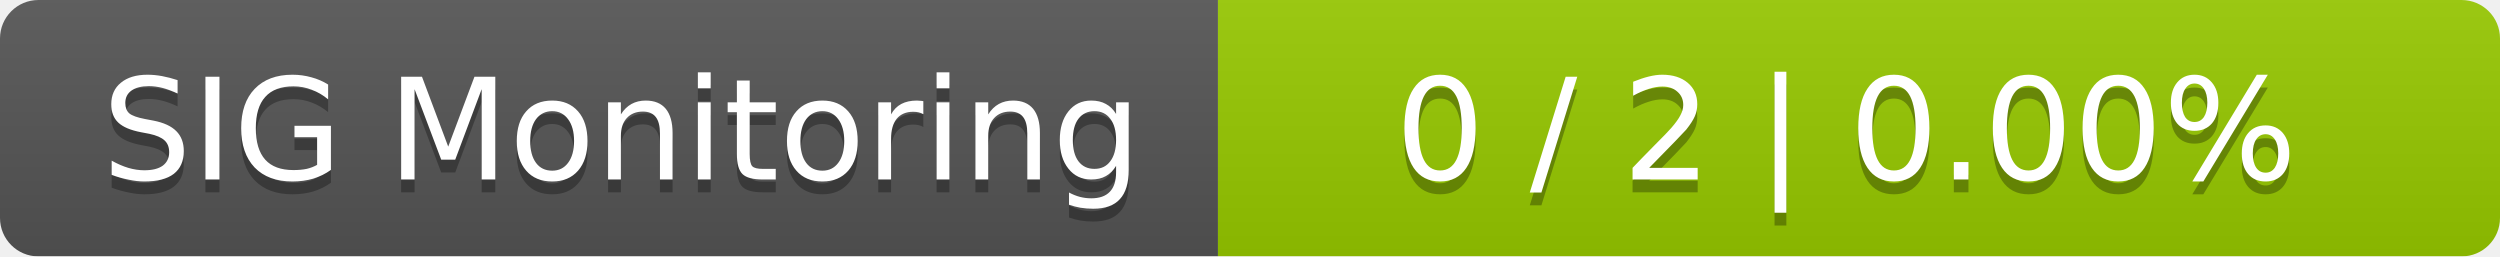
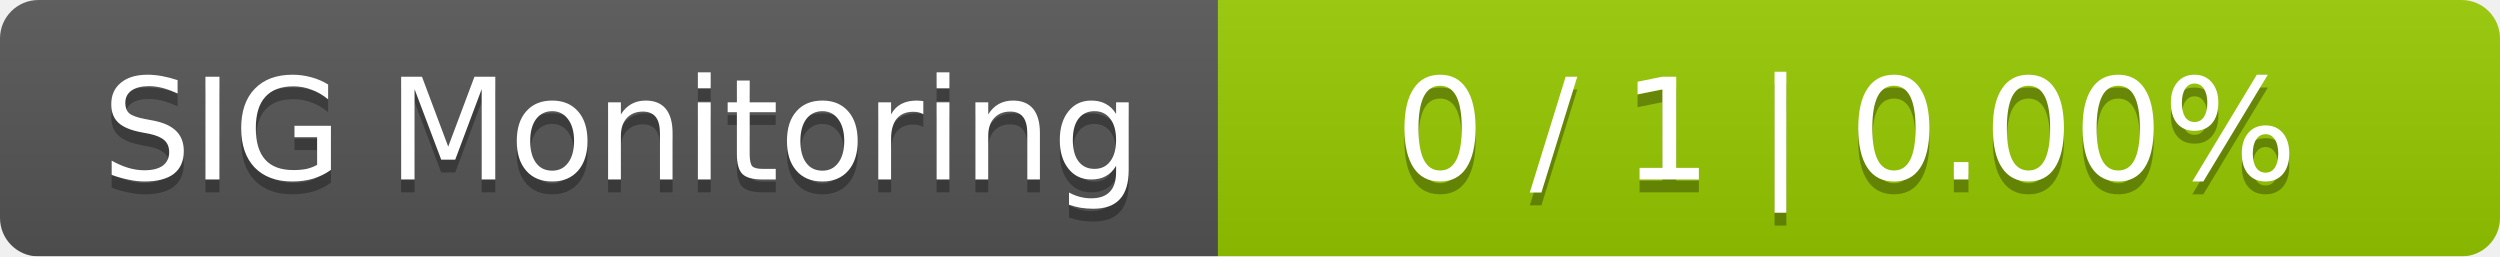
<svg xmlns="http://www.w3.org/2000/svg" width="195" height="20">
  <linearGradient id="smooth" x2="0" y2="100%">
    <stop offset="0" stop-color="#bbb" stop-opacity=".1" />
    <stop offset="1" stop-opacity=".1" />
  </linearGradient>
  <mask id="round">
    <rect width="195" height="20" rx="3" fill="#fff" />
  </mask>
  <g mask="url(#round)">
    <rect width="95" height="20" fill="#555" />
    <rect x="95" width="100" height="20" fill="#97ca00" />
    <rect width="195" height="20" fill="url(#smooth)" />
  </g>
  <g fill="#fff" text-anchor="middle" font-family="DejaVu Sans,Verdana,Geneva,sans-serif" font-size="11">
    <text x="48.5" y="15" fill="#010101" fill-opacity=".3">SIG Monitoring</text>
    <text x="48.5" y="14">SIG Monitoring</text>
-     <text x="144" y="15" fill="#010101" fill-opacity=".3">0 / 2    |    0.00%</text>
-     <text x="144" y="14">0 / 2    |    0.00%</text>
+     <text x="144" y="15" fill="#010101" fill-opacity=".3">0 / 1    |    0.00%</text>
+     <text x="144" y="14">0 / 1    |    0.00%</text>
  </g>
</svg>
